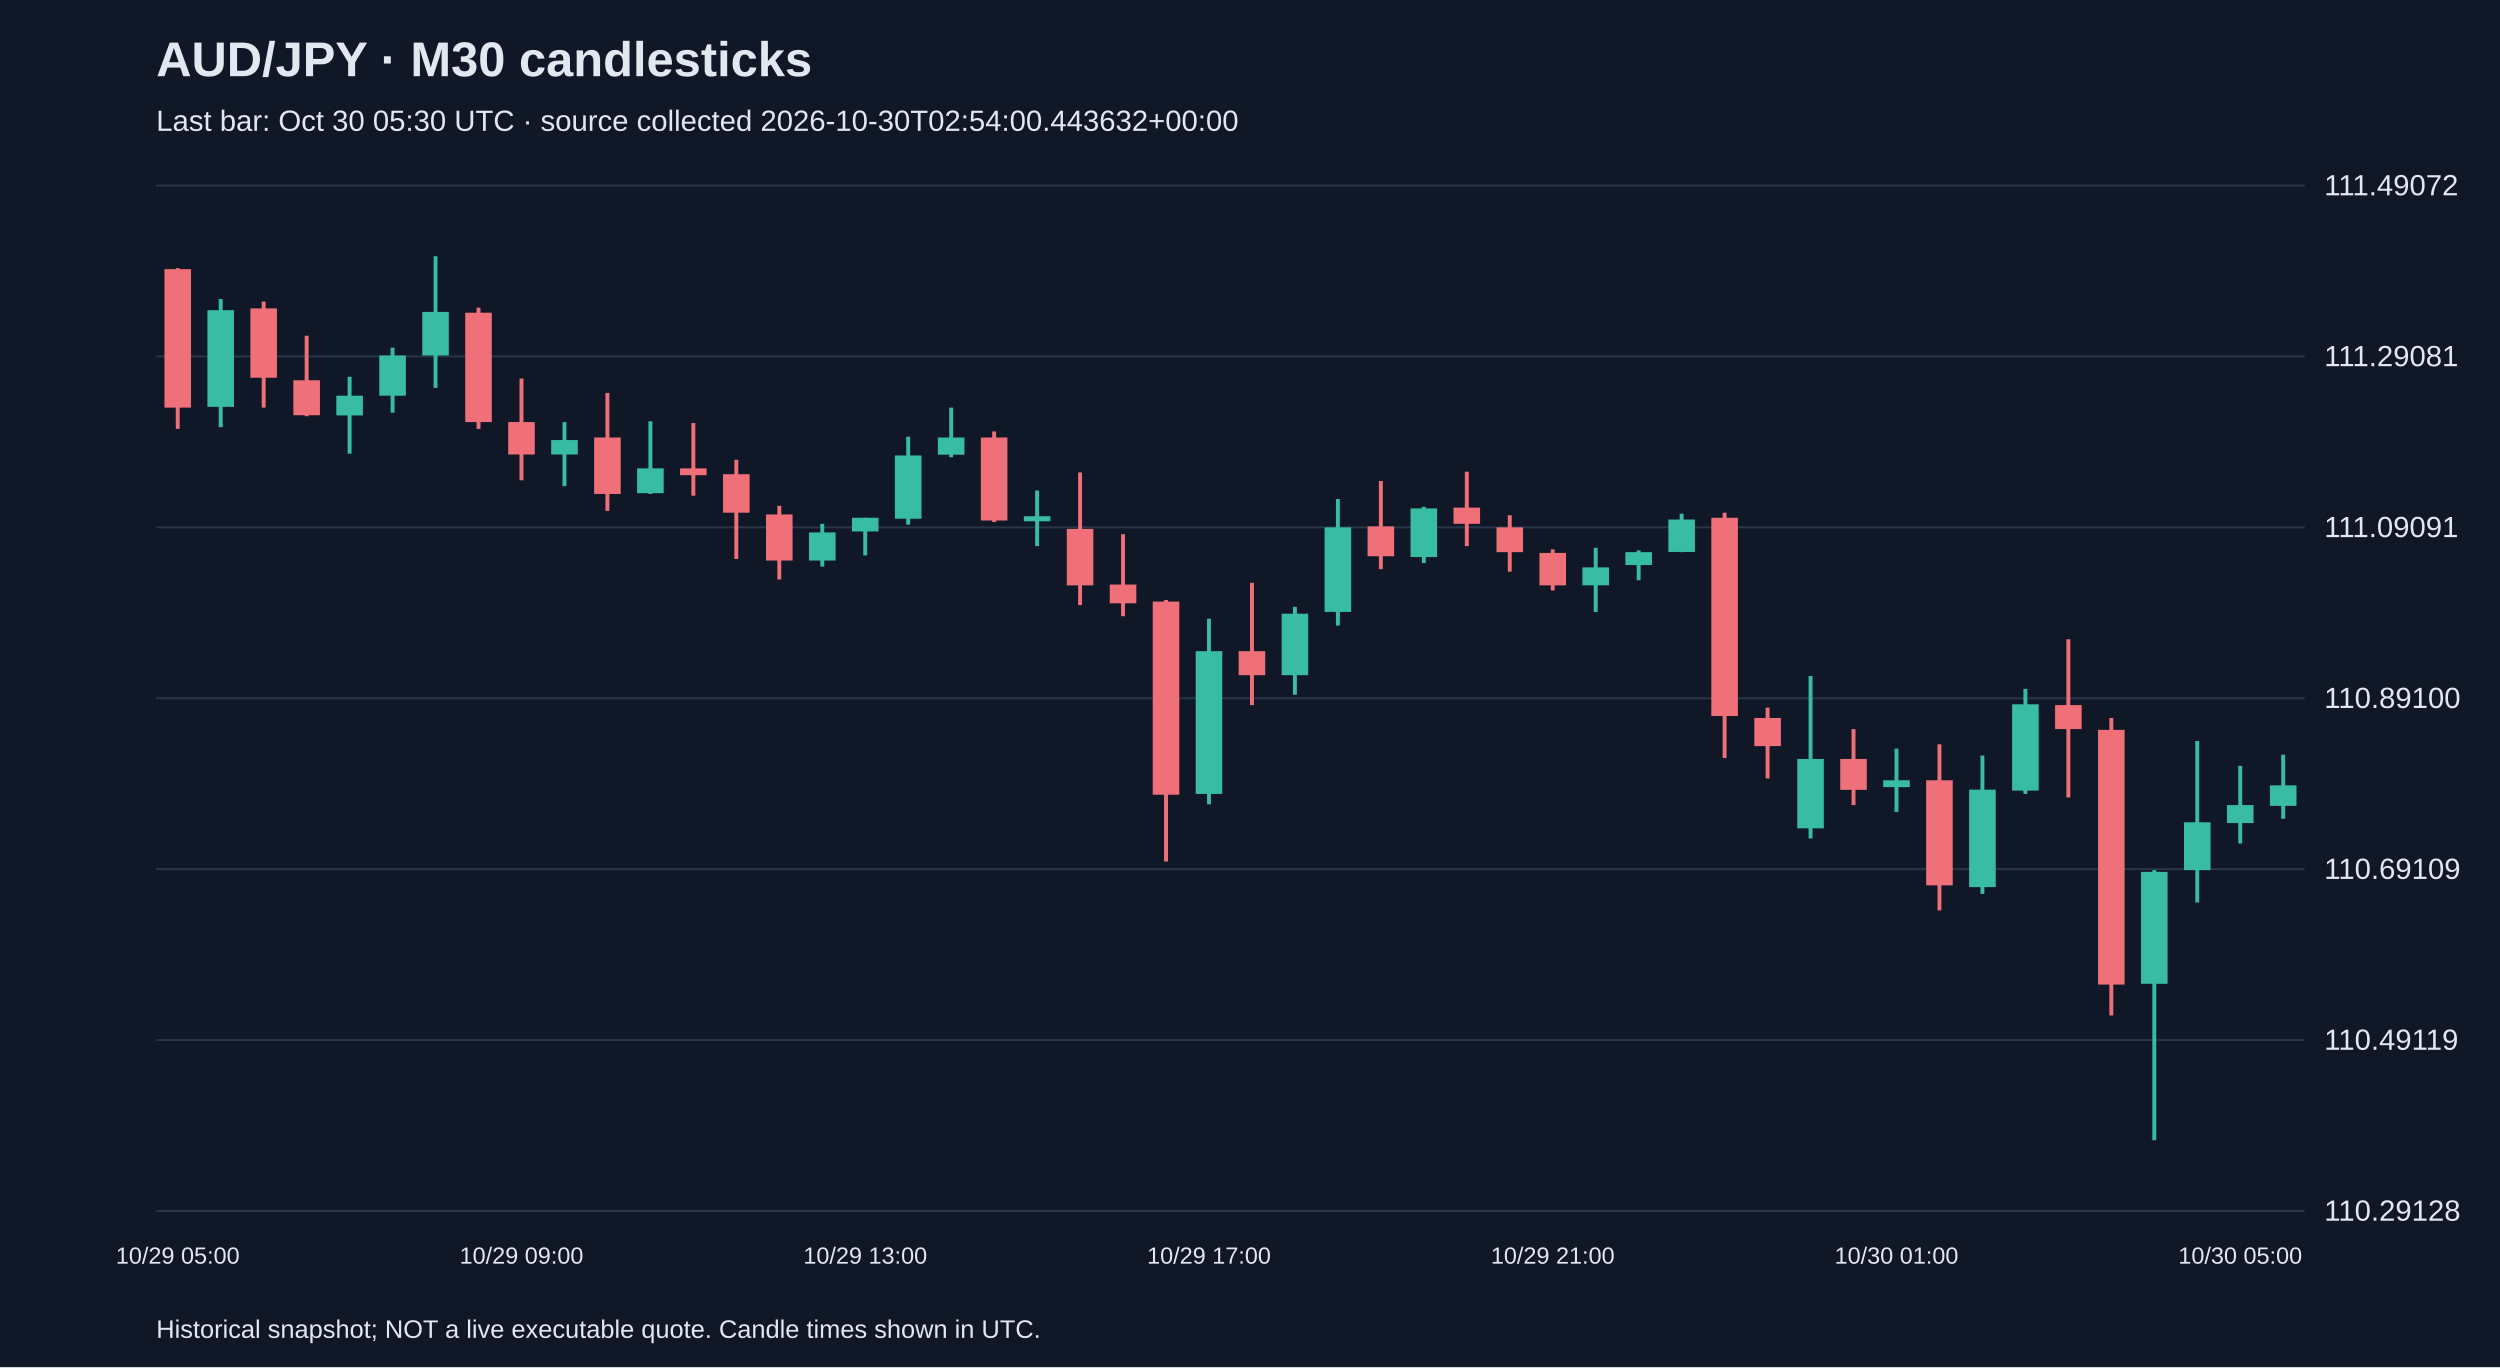
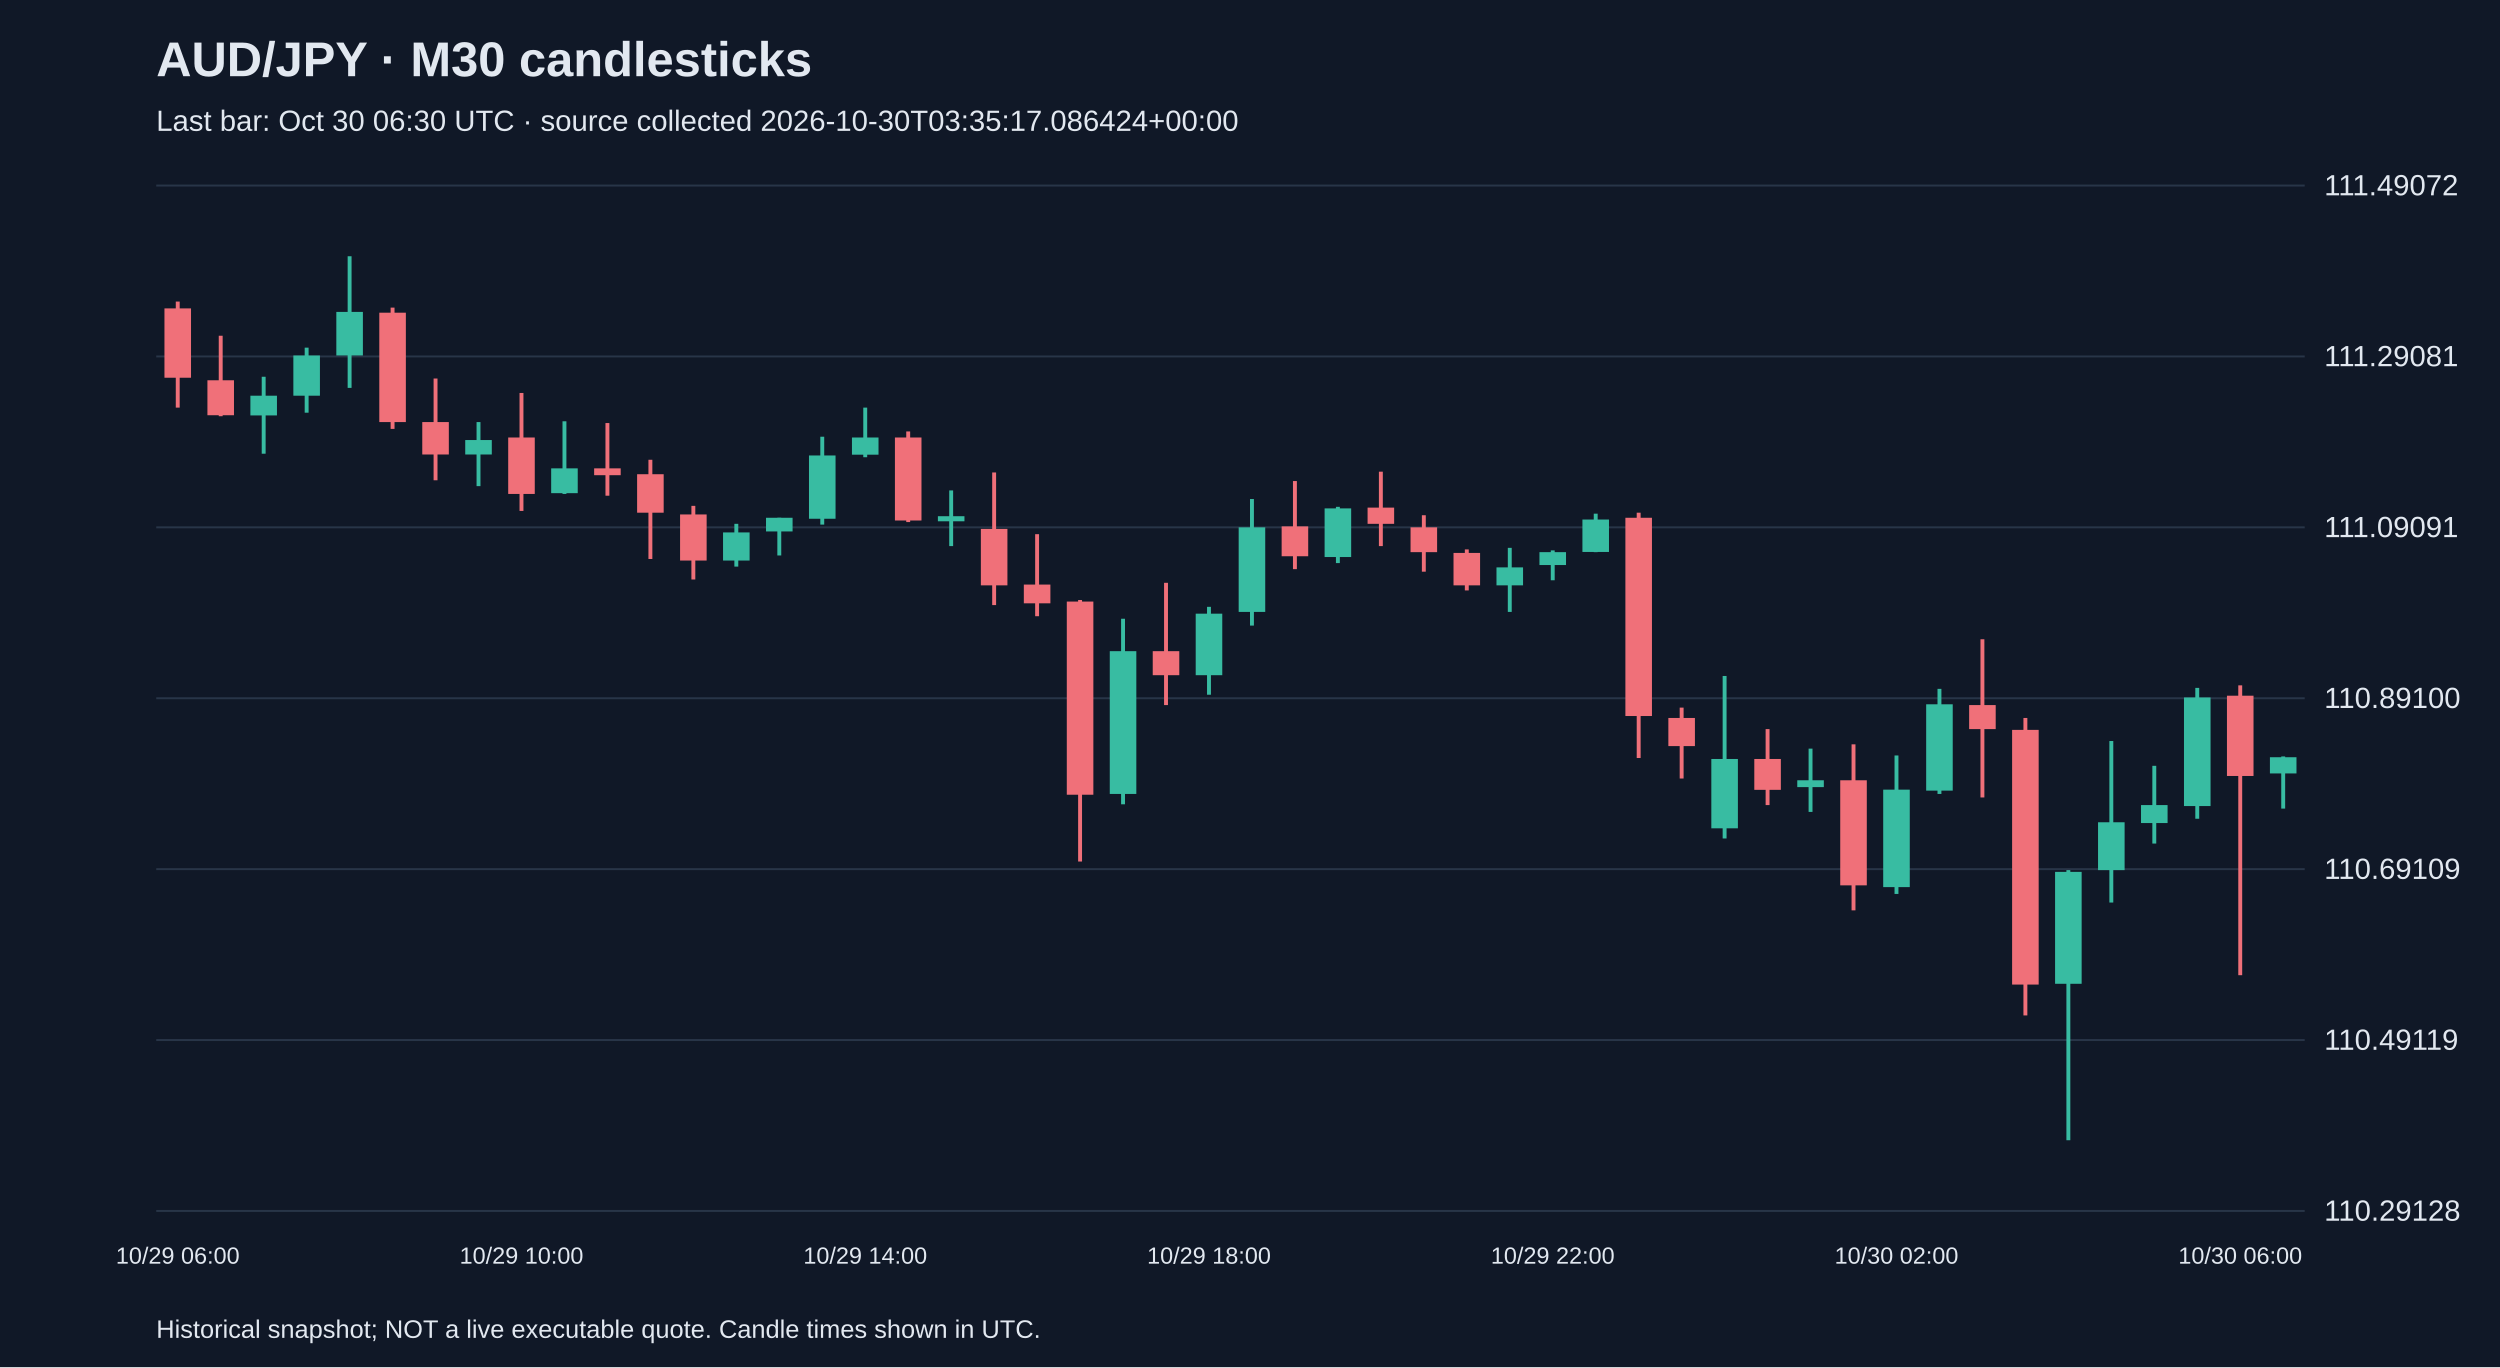
<svg xmlns="http://www.w3.org/2000/svg" viewBox="0 0 1280 700">
  <rect width="100%" height="100%" fill="#101827" />
  <style>text{font-family:Arial,sans-serif;fill:#e2e8f0}</style>
  <text x="80" y="39" font-size="25" font-weight="bold">AUD/JPY · M30 candlesticks</text>
-   <text x="80" y="67" font-size="15" fill="#a6b1c5">Last bar: Oct 30 05:30 UTC · source collected 2026-10-30T02:54:00.443632+00:00</text>
+   <text x="80" y="67" font-size="15" fill="#a6b1c5">Last bar: Oct 30 06:30 UTC · source collected 2026-10-30T03:35:17.086424+00:00</text>
  <line x1="80" y1="620.0" x2="1180" y2="620.0" stroke="#283548" />
  <text x="1190" y="625.0" font-size="15">110.29128</text>
  <line x1="80" y1="532.5" x2="1180" y2="532.5" stroke="#283548" />
  <text x="1190" y="537.5" font-size="15">110.49119</text>
  <line x1="80" y1="445.0" x2="1180" y2="445.0" stroke="#283548" />
  <text x="1190" y="450.0" font-size="15">110.69109</text>
  <line x1="80" y1="357.5" x2="1180" y2="357.5" stroke="#283548" />
  <text x="1190" y="362.5" font-size="15">110.89100</text>
  <line x1="80" y1="270.0" x2="1180" y2="270.0" stroke="#283548" />
  <text x="1190" y="275.0" font-size="15">111.09091</text>
  <line x1="80" y1="182.5" x2="1180" y2="182.5" stroke="#283548" />
  <text x="1190" y="187.5" font-size="15">111.29081</text>
  <line x1="80" y1="95.0" x2="1180" y2="95.0" stroke="#283548" />
  <text x="1190" y="100.0" font-size="15">111.49072</text>
-   <line x1="91.0" y1="137.3" x2="91.0" y2="219.6" stroke="#f07079" stroke-width="2" />
-   <rect x="84.2" y="137.8" width="13.6" height="70.9" fill="#f07079" />
-   <text x="91.0" y="647" text-anchor="middle" font-size="12">10/29 05:00</text>
-   <line x1="113.0" y1="153.1" x2="113.0" y2="218.7" stroke="#38bca2" stroke-width="2" />
-   <rect x="106.2" y="158.8" width="13.6" height="49.5" fill="#38bca2" />
-   <line x1="135.0" y1="154.4" x2="135.0" y2="208.7" stroke="#f07079" stroke-width="2" />
-   <rect x="128.2" y="157.9" width="13.6" height="35.5" fill="#f07079" />
-   <line x1="157.0" y1="171.9" x2="157.0" y2="213.1" stroke="#f07079" stroke-width="2" />
-   <rect x="150.2" y="194.7" width="13.6" height="17.9" fill="#f07079" />
-   <line x1="179.0" y1="192.9" x2="179.0" y2="232.3" stroke="#38bca2" stroke-width="2" />
-   <rect x="172.2" y="202.6" width="13.6" height="10.1" fill="#38bca2" />
-   <line x1="201.0" y1="178.0" x2="201.0" y2="211.3" stroke="#38bca2" stroke-width="2" />
-   <rect x="194.2" y="182.0" width="13.6" height="20.6" fill="#38bca2" />
-   <line x1="223.0" y1="131.2" x2="223.0" y2="198.6" stroke="#38bca2" stroke-width="2" />
-   <rect x="216.2" y="159.7" width="13.6" height="22.3" fill="#38bca2" />
-   <line x1="245.0" y1="157.5" x2="245.0" y2="219.6" stroke="#f07079" stroke-width="2" />
-   <rect x="238.2" y="160.1" width="13.6" height="56.0" fill="#f07079" />
-   <line x1="267.0" y1="193.8" x2="267.0" y2="245.9" stroke="#f07079" stroke-width="2" />
-   <rect x="260.2" y="216.1" width="13.6" height="16.6" fill="#f07079" />
-   <text x="267.0" y="647" text-anchor="middle" font-size="12">10/29 09:00</text>
-   <line x1="289.0" y1="216.1" x2="289.0" y2="248.9" stroke="#38bca2" stroke-width="2" />
-   <rect x="282.2" y="225.3" width="13.6" height="7.4" fill="#38bca2" />
-   <line x1="311.0" y1="201.2" x2="311.0" y2="261.6" stroke="#f07079" stroke-width="2" />
-   <rect x="304.2" y="224.0" width="13.6" height="28.9" fill="#f07079" />
-   <line x1="333.0" y1="215.7" x2="333.0" y2="252.9" stroke="#38bca2" stroke-width="2" />
-   <rect x="326.2" y="239.8" width="13.6" height="12.7" fill="#38bca2" />
-   <line x1="355.0" y1="216.6" x2="355.0" y2="253.8" stroke="#f07079" stroke-width="2" />
-   <rect x="348.2" y="239.8" width="13.6" height="3.5" fill="#f07079" />
-   <line x1="377.0" y1="235.4" x2="377.0" y2="286.2" stroke="#f07079" stroke-width="2" />
-   <rect x="370.2" y="242.8" width="13.6" height="19.7" fill="#f07079" />
-   <line x1="399.0" y1="259.0" x2="399.0" y2="296.7" stroke="#f07079" stroke-width="2" />
-   <rect x="392.2" y="263.4" width="13.6" height="23.6" fill="#f07079" />
-   <line x1="421.0" y1="268.2" x2="421.0" y2="290.1" stroke="#38bca2" stroke-width="2" />
-   <rect x="414.2" y="272.6" width="13.6" height="14.4" fill="#38bca2" />
-   <line x1="443.0" y1="265.1" x2="443.0" y2="284.4" stroke="#38bca2" stroke-width="2" />
-   <rect x="436.2" y="265.1" width="13.6" height="7.0" fill="#38bca2" />
-   <text x="443.0" y="647" text-anchor="middle" font-size="12">10/29 13:00</text>
-   <line x1="465.0" y1="223.6" x2="465.0" y2="268.6" stroke="#38bca2" stroke-width="2" />
-   <rect x="458.2" y="233.2" width="13.6" height="32.4" fill="#38bca2" />
-   <line x1="487.0" y1="208.7" x2="487.0" y2="234.1" stroke="#38bca2" stroke-width="2" />
-   <rect x="480.2" y="224.0" width="13.6" height="8.8" fill="#38bca2" />
-   <line x1="509.0" y1="220.9" x2="509.0" y2="267.3" stroke="#f07079" stroke-width="2" />
-   <rect x="502.2" y="224.0" width="13.6" height="42.5" fill="#f07079" />
-   <line x1="531.0" y1="251.1" x2="531.0" y2="279.6" stroke="#38bca2" stroke-width="2" />
-   <rect x="524.2" y="264.3" width="13.6" height="2.6" fill="#38bca2" />
-   <line x1="553.0" y1="241.9" x2="553.0" y2="309.8" stroke="#f07079" stroke-width="2" />
-   <rect x="546.2" y="270.8" width="13.6" height="28.9" fill="#f07079" />
-   <line x1="575.0" y1="273.5" x2="575.0" y2="315.5" stroke="#f07079" stroke-width="2" />
-   <rect x="568.2" y="299.3" width="13.6" height="9.6" fill="#f07079" />
-   <line x1="597.0" y1="307.2" x2="597.0" y2="441.1" stroke="#f07079" stroke-width="2" />
-   <rect x="590.2" y="308.0" width="13.6" height="98.9" fill="#f07079" />
-   <line x1="619.0" y1="316.8" x2="619.0" y2="411.8" stroke="#38bca2" stroke-width="2" />
-   <rect x="612.2" y="333.4" width="13.6" height="73.1" fill="#38bca2" />
-   <text x="619.0" y="647" text-anchor="middle" font-size="12">10/29 17:00</text>
-   <line x1="641.0" y1="298.4" x2="641.0" y2="361.0" stroke="#f07079" stroke-width="2" />
-   <rect x="634.2" y="333.4" width="13.6" height="12.3" fill="#f07079" />
-   <line x1="663.0" y1="310.7" x2="663.0" y2="355.7" stroke="#38bca2" stroke-width="2" />
-   <rect x="656.2" y="314.2" width="13.6" height="31.5" fill="#38bca2" />
-   <line x1="685.0" y1="255.5" x2="685.0" y2="320.3" stroke="#38bca2" stroke-width="2" />
-   <rect x="678.2" y="270.0" width="13.6" height="43.3" fill="#38bca2" />
-   <line x1="707.0" y1="246.3" x2="707.0" y2="291.4" stroke="#f07079" stroke-width="2" />
-   <rect x="700.2" y="269.5" width="13.6" height="15.3" fill="#f07079" />
-   <line x1="729.0" y1="259.5" x2="729.0" y2="288.3" stroke="#38bca2" stroke-width="2" />
-   <rect x="722.2" y="260.3" width="13.6" height="24.9" fill="#38bca2" />
-   <line x1="751.0" y1="241.5" x2="751.0" y2="279.6" stroke="#f07079" stroke-width="2" />
-   <rect x="744.2" y="259.9" width="13.6" height="8.3" fill="#f07079" />
-   <line x1="773.0" y1="263.8" x2="773.0" y2="292.7" stroke="#f07079" stroke-width="2" />
-   <rect x="766.2" y="270.0" width="13.6" height="12.7" fill="#f07079" />
-   <line x1="795.0" y1="281.3" x2="795.0" y2="302.3" stroke="#f07079" stroke-width="2" />
-   <rect x="788.2" y="283.1" width="13.6" height="16.6" fill="#f07079" />
-   <text x="795.0" y="647" text-anchor="middle" font-size="12">10/29 21:00</text>
-   <line x1="817.0" y1="280.5" x2="817.0" y2="313.3" stroke="#38bca2" stroke-width="2" />
-   <rect x="810.2" y="290.5" width="13.6" height="9.2" fill="#38bca2" />
-   <line x1="839.0" y1="281.8" x2="839.0" y2="297.1" stroke="#38bca2" stroke-width="2" />
-   <rect x="832.2" y="282.7" width="13.6" height="6.6" fill="#38bca2" />
-   <line x1="861.0" y1="263.0" x2="861.0" y2="282.7" stroke="#38bca2" stroke-width="2" />
-   <rect x="854.2" y="266.0" width="13.6" height="16.6" fill="#38bca2" />
-   <line x1="883.0" y1="262.5" x2="883.0" y2="388.1" stroke="#f07079" stroke-width="2" />
-   <rect x="876.2" y="265.1" width="13.6" height="101.5" fill="#f07079" />
-   <line x1="905.0" y1="362.3" x2="905.0" y2="398.6" stroke="#f07079" stroke-width="2" />
-   <rect x="898.2" y="367.6" width="13.6" height="14.4" fill="#f07079" />
-   <line x1="927.0" y1="346.1" x2="927.0" y2="429.3" stroke="#38bca2" stroke-width="2" />
-   <rect x="920.2" y="388.6" width="13.6" height="35.5" fill="#38bca2" />
-   <line x1="949.0" y1="373.3" x2="949.0" y2="412.2" stroke="#f07079" stroke-width="2" />
-   <rect x="942.2" y="388.6" width="13.6" height="15.8" fill="#f07079" />
-   <line x1="971.0" y1="383.3" x2="971.0" y2="415.7" stroke="#38bca2" stroke-width="2" />
-   <rect x="964.2" y="399.5" width="13.6" height="3.5" fill="#38bca2" />
-   <text x="971.0" y="647" text-anchor="middle" font-size="12">10/30 01:00</text>
-   <line x1="993.0" y1="381.1" x2="993.0" y2="466.1" stroke="#f07079" stroke-width="2" />
-   <rect x="986.2" y="399.5" width="13.6" height="53.8" fill="#f07079" />
-   <line x1="1015.0" y1="386.8" x2="1015.0" y2="457.7" stroke="#38bca2" stroke-width="2" />
-   <rect x="1008.2" y="404.3" width="13.6" height="49.9" fill="#38bca2" />
-   <line x1="1037.0" y1="352.7" x2="1037.0" y2="406.5" stroke="#38bca2" stroke-width="2" />
-   <rect x="1030.2" y="360.6" width="13.6" height="44.2" fill="#38bca2" />
-   <line x1="1059.0" y1="327.3" x2="1059.0" y2="408.3" stroke="#f07079" stroke-width="2" />
-   <rect x="1052.2" y="361.0" width="13.6" height="12.3" fill="#f07079" />
-   <line x1="1081.0" y1="367.6" x2="1081.0" y2="519.9" stroke="#f07079" stroke-width="2" />
-   <rect x="1074.2" y="373.7" width="13.6" height="130.4" fill="#f07079" />
-   <line x1="1103.0" y1="445.5" x2="1103.0" y2="583.8" stroke="#38bca2" stroke-width="2" />
-   <rect x="1096.2" y="446.4" width="13.6" height="57.3" fill="#38bca2" />
-   <line x1="1125.0" y1="379.4" x2="1125.0" y2="462.1" stroke="#38bca2" stroke-width="2" />
-   <rect x="1118.2" y="421.0" width="13.6" height="24.5" fill="#38bca2" />
-   <line x1="1147.0" y1="392.1" x2="1147.0" y2="431.9" stroke="#38bca2" stroke-width="2" />
-   <rect x="1140.2" y="412.2" width="13.6" height="9.2" fill="#38bca2" />
-   <text x="1147.0" y="647" text-anchor="middle" font-size="12">10/30 05:00</text>
-   <line x1="1169.0" y1="386.4" x2="1169.0" y2="419.2" stroke="#38bca2" stroke-width="2" />
-   <rect x="1162.2" y="402.1" width="13.6" height="10.5" fill="#38bca2" />
+   <line x1="91.0" y1="154.4" x2="91.0" y2="208.7" stroke="#f07079" stroke-width="2" />
+   <rect x="84.2" y="157.9" width="13.6" height="35.5" fill="#f07079" />
+   <text x="91.0" y="647" text-anchor="middle" font-size="12">10/29 06:00</text>
+   <line x1="113.0" y1="171.9" x2="113.0" y2="213.1" stroke="#f07079" stroke-width="2" />
+   <rect x="106.2" y="194.7" width="13.6" height="17.9" fill="#f07079" />
+   <line x1="135.0" y1="192.9" x2="135.0" y2="232.3" stroke="#38bca2" stroke-width="2" />
+   <rect x="128.2" y="202.6" width="13.6" height="10.1" fill="#38bca2" />
+   <line x1="157.0" y1="178.0" x2="157.0" y2="211.3" stroke="#38bca2" stroke-width="2" />
+   <rect x="150.2" y="182.0" width="13.6" height="20.6" fill="#38bca2" />
+   <line x1="179.0" y1="131.2" x2="179.0" y2="198.6" stroke="#38bca2" stroke-width="2" />
+   <rect x="172.2" y="159.7" width="13.6" height="22.3" fill="#38bca2" />
+   <line x1="201.0" y1="157.5" x2="201.0" y2="219.6" stroke="#f07079" stroke-width="2" />
+   <rect x="194.2" y="160.1" width="13.6" height="56.0" fill="#f07079" />
+   <line x1="223.0" y1="193.8" x2="223.0" y2="245.9" stroke="#f07079" stroke-width="2" />
+   <rect x="216.2" y="216.1" width="13.6" height="16.6" fill="#f07079" />
+   <line x1="245.0" y1="216.1" x2="245.0" y2="248.9" stroke="#38bca2" stroke-width="2" />
+   <rect x="238.2" y="225.3" width="13.6" height="7.4" fill="#38bca2" />
+   <line x1="267.0" y1="201.2" x2="267.0" y2="261.6" stroke="#f07079" stroke-width="2" />
+   <rect x="260.2" y="224.0" width="13.6" height="28.9" fill="#f07079" />
+   <text x="267.0" y="647" text-anchor="middle" font-size="12">10/29 10:00</text>
+   <line x1="289.0" y1="215.7" x2="289.0" y2="252.9" stroke="#38bca2" stroke-width="2" />
+   <rect x="282.2" y="239.8" width="13.6" height="12.7" fill="#38bca2" />
+   <line x1="311.0" y1="216.6" x2="311.0" y2="253.8" stroke="#f07079" stroke-width="2" />
+   <rect x="304.2" y="239.8" width="13.6" height="3.5" fill="#f07079" />
+   <line x1="333.0" y1="235.4" x2="333.0" y2="286.2" stroke="#f07079" stroke-width="2" />
+   <rect x="326.2" y="242.8" width="13.6" height="19.7" fill="#f07079" />
+   <line x1="355.0" y1="259.0" x2="355.0" y2="296.7" stroke="#f07079" stroke-width="2" />
+   <rect x="348.2" y="263.4" width="13.6" height="23.6" fill="#f07079" />
+   <line x1="377.0" y1="268.2" x2="377.0" y2="290.1" stroke="#38bca2" stroke-width="2" />
+   <rect x="370.2" y="272.6" width="13.6" height="14.4" fill="#38bca2" />
+   <line x1="399.0" y1="265.1" x2="399.0" y2="284.4" stroke="#38bca2" stroke-width="2" />
+   <rect x="392.2" y="265.1" width="13.6" height="7.0" fill="#38bca2" />
+   <line x1="421.0" y1="223.6" x2="421.0" y2="268.6" stroke="#38bca2" stroke-width="2" />
+   <rect x="414.2" y="233.2" width="13.6" height="32.4" fill="#38bca2" />
+   <line x1="443.0" y1="208.7" x2="443.0" y2="234.1" stroke="#38bca2" stroke-width="2" />
+   <rect x="436.2" y="224.0" width="13.6" height="8.8" fill="#38bca2" />
+   <text x="443.0" y="647" text-anchor="middle" font-size="12">10/29 14:00</text>
+   <line x1="465.0" y1="220.9" x2="465.0" y2="267.3" stroke="#f07079" stroke-width="2" />
+   <rect x="458.2" y="224.0" width="13.6" height="42.5" fill="#f07079" />
+   <line x1="487.0" y1="251.1" x2="487.0" y2="279.6" stroke="#38bca2" stroke-width="2" />
+   <rect x="480.2" y="264.3" width="13.6" height="2.6" fill="#38bca2" />
+   <line x1="509.0" y1="241.9" x2="509.0" y2="309.8" stroke="#f07079" stroke-width="2" />
+   <rect x="502.2" y="270.8" width="13.6" height="28.9" fill="#f07079" />
+   <line x1="531.0" y1="273.5" x2="531.0" y2="315.5" stroke="#f07079" stroke-width="2" />
+   <rect x="524.2" y="299.3" width="13.6" height="9.6" fill="#f07079" />
+   <line x1="553.0" y1="307.2" x2="553.0" y2="441.1" stroke="#f07079" stroke-width="2" />
+   <rect x="546.2" y="308.0" width="13.6" height="98.9" fill="#f07079" />
+   <line x1="575.0" y1="316.8" x2="575.0" y2="411.8" stroke="#38bca2" stroke-width="2" />
+   <rect x="568.2" y="333.4" width="13.6" height="73.1" fill="#38bca2" />
+   <line x1="597.0" y1="298.4" x2="597.0" y2="361.0" stroke="#f07079" stroke-width="2" />
+   <rect x="590.2" y="333.4" width="13.6" height="12.3" fill="#f07079" />
+   <line x1="619.0" y1="310.7" x2="619.0" y2="355.7" stroke="#38bca2" stroke-width="2" />
+   <rect x="612.2" y="314.2" width="13.6" height="31.5" fill="#38bca2" />
+   <text x="619.0" y="647" text-anchor="middle" font-size="12">10/29 18:00</text>
+   <line x1="641.0" y1="255.5" x2="641.0" y2="320.3" stroke="#38bca2" stroke-width="2" />
+   <rect x="634.2" y="270.0" width="13.6" height="43.3" fill="#38bca2" />
+   <line x1="663.0" y1="246.3" x2="663.0" y2="291.4" stroke="#f07079" stroke-width="2" />
+   <rect x="656.2" y="269.5" width="13.6" height="15.3" fill="#f07079" />
+   <line x1="685.0" y1="259.5" x2="685.0" y2="288.3" stroke="#38bca2" stroke-width="2" />
+   <rect x="678.2" y="260.3" width="13.6" height="24.9" fill="#38bca2" />
+   <line x1="707.0" y1="241.5" x2="707.0" y2="279.6" stroke="#f07079" stroke-width="2" />
+   <rect x="700.2" y="259.9" width="13.6" height="8.3" fill="#f07079" />
+   <line x1="729.0" y1="263.8" x2="729.0" y2="292.7" stroke="#f07079" stroke-width="2" />
+   <rect x="722.2" y="270.0" width="13.6" height="12.7" fill="#f07079" />
+   <line x1="751.0" y1="281.3" x2="751.0" y2="302.3" stroke="#f07079" stroke-width="2" />
+   <rect x="744.2" y="283.1" width="13.6" height="16.6" fill="#f07079" />
+   <line x1="773.0" y1="280.5" x2="773.0" y2="313.3" stroke="#38bca2" stroke-width="2" />
+   <rect x="766.2" y="290.5" width="13.6" height="9.2" fill="#38bca2" />
+   <line x1="795.0" y1="281.8" x2="795.0" y2="297.1" stroke="#38bca2" stroke-width="2" />
+   <rect x="788.2" y="282.7" width="13.6" height="6.6" fill="#38bca2" />
+   <text x="795.0" y="647" text-anchor="middle" font-size="12">10/29 22:00</text>
+   <line x1="817.0" y1="263.0" x2="817.0" y2="282.7" stroke="#38bca2" stroke-width="2" />
+   <rect x="810.2" y="266.0" width="13.6" height="16.6" fill="#38bca2" />
+   <line x1="839.0" y1="262.5" x2="839.0" y2="388.1" stroke="#f07079" stroke-width="2" />
+   <rect x="832.2" y="265.1" width="13.6" height="101.5" fill="#f07079" />
+   <line x1="861.0" y1="362.3" x2="861.0" y2="398.6" stroke="#f07079" stroke-width="2" />
+   <rect x="854.2" y="367.6" width="13.6" height="14.4" fill="#f07079" />
+   <line x1="883.0" y1="346.1" x2="883.0" y2="429.3" stroke="#38bca2" stroke-width="2" />
+   <rect x="876.2" y="388.6" width="13.6" height="35.5" fill="#38bca2" />
+   <line x1="905.0" y1="373.3" x2="905.0" y2="412.2" stroke="#f07079" stroke-width="2" />
+   <rect x="898.2" y="388.6" width="13.6" height="15.8" fill="#f07079" />
+   <line x1="927.0" y1="383.3" x2="927.0" y2="415.7" stroke="#38bca2" stroke-width="2" />
+   <rect x="920.2" y="399.5" width="13.6" height="3.5" fill="#38bca2" />
+   <line x1="949.0" y1="381.1" x2="949.0" y2="466.1" stroke="#f07079" stroke-width="2" />
+   <rect x="942.2" y="399.5" width="13.6" height="53.8" fill="#f07079" />
+   <line x1="971.0" y1="386.8" x2="971.0" y2="457.7" stroke="#38bca2" stroke-width="2" />
+   <rect x="964.2" y="404.3" width="13.6" height="49.9" fill="#38bca2" />
+   <text x="971.0" y="647" text-anchor="middle" font-size="12">10/30 02:00</text>
+   <line x1="993.0" y1="352.7" x2="993.0" y2="406.5" stroke="#38bca2" stroke-width="2" />
+   <rect x="986.2" y="360.6" width="13.6" height="44.2" fill="#38bca2" />
+   <line x1="1015.0" y1="327.3" x2="1015.0" y2="408.3" stroke="#f07079" stroke-width="2" />
+   <rect x="1008.2" y="361.0" width="13.6" height="12.3" fill="#f07079" />
+   <line x1="1037.0" y1="367.6" x2="1037.0" y2="519.9" stroke="#f07079" stroke-width="2" />
+   <rect x="1030.2" y="373.7" width="13.6" height="130.4" fill="#f07079" />
+   <line x1="1059.0" y1="445.5" x2="1059.0" y2="583.8" stroke="#38bca2" stroke-width="2" />
+   <rect x="1052.2" y="446.4" width="13.6" height="57.3" fill="#38bca2" />
+   <line x1="1081.0" y1="379.4" x2="1081.0" y2="462.1" stroke="#38bca2" stroke-width="2" />
+   <rect x="1074.2" y="421.0" width="13.6" height="24.5" fill="#38bca2" />
+   <line x1="1103.0" y1="392.1" x2="1103.0" y2="431.9" stroke="#38bca2" stroke-width="2" />
+   <rect x="1096.2" y="412.2" width="13.6" height="9.2" fill="#38bca2" />
+   <line x1="1125.0" y1="352.2" x2="1125.0" y2="419.2" stroke="#38bca2" stroke-width="2" />
+   <rect x="1118.2" y="357.1" width="13.6" height="55.6" fill="#38bca2" />
+   <line x1="1147.0" y1="350.9" x2="1147.0" y2="499.3" stroke="#f07079" stroke-width="2" />
+   <rect x="1140.2" y="356.2" width="13.6" height="41.1" fill="#f07079" />
+   <text x="1147.0" y="647" text-anchor="middle" font-size="12">10/30 06:00</text>
+   <line x1="1169.0" y1="387.3" x2="1169.0" y2="414.0" stroke="#38bca2" stroke-width="2" />
+   <rect x="1162.2" y="387.7" width="13.6" height="8.3" fill="#38bca2" />
  <text x="80" y="685" font-size="13">Historical snapshot; NOT a live executable quote. Candle times shown in UTC.</text>
</svg>
